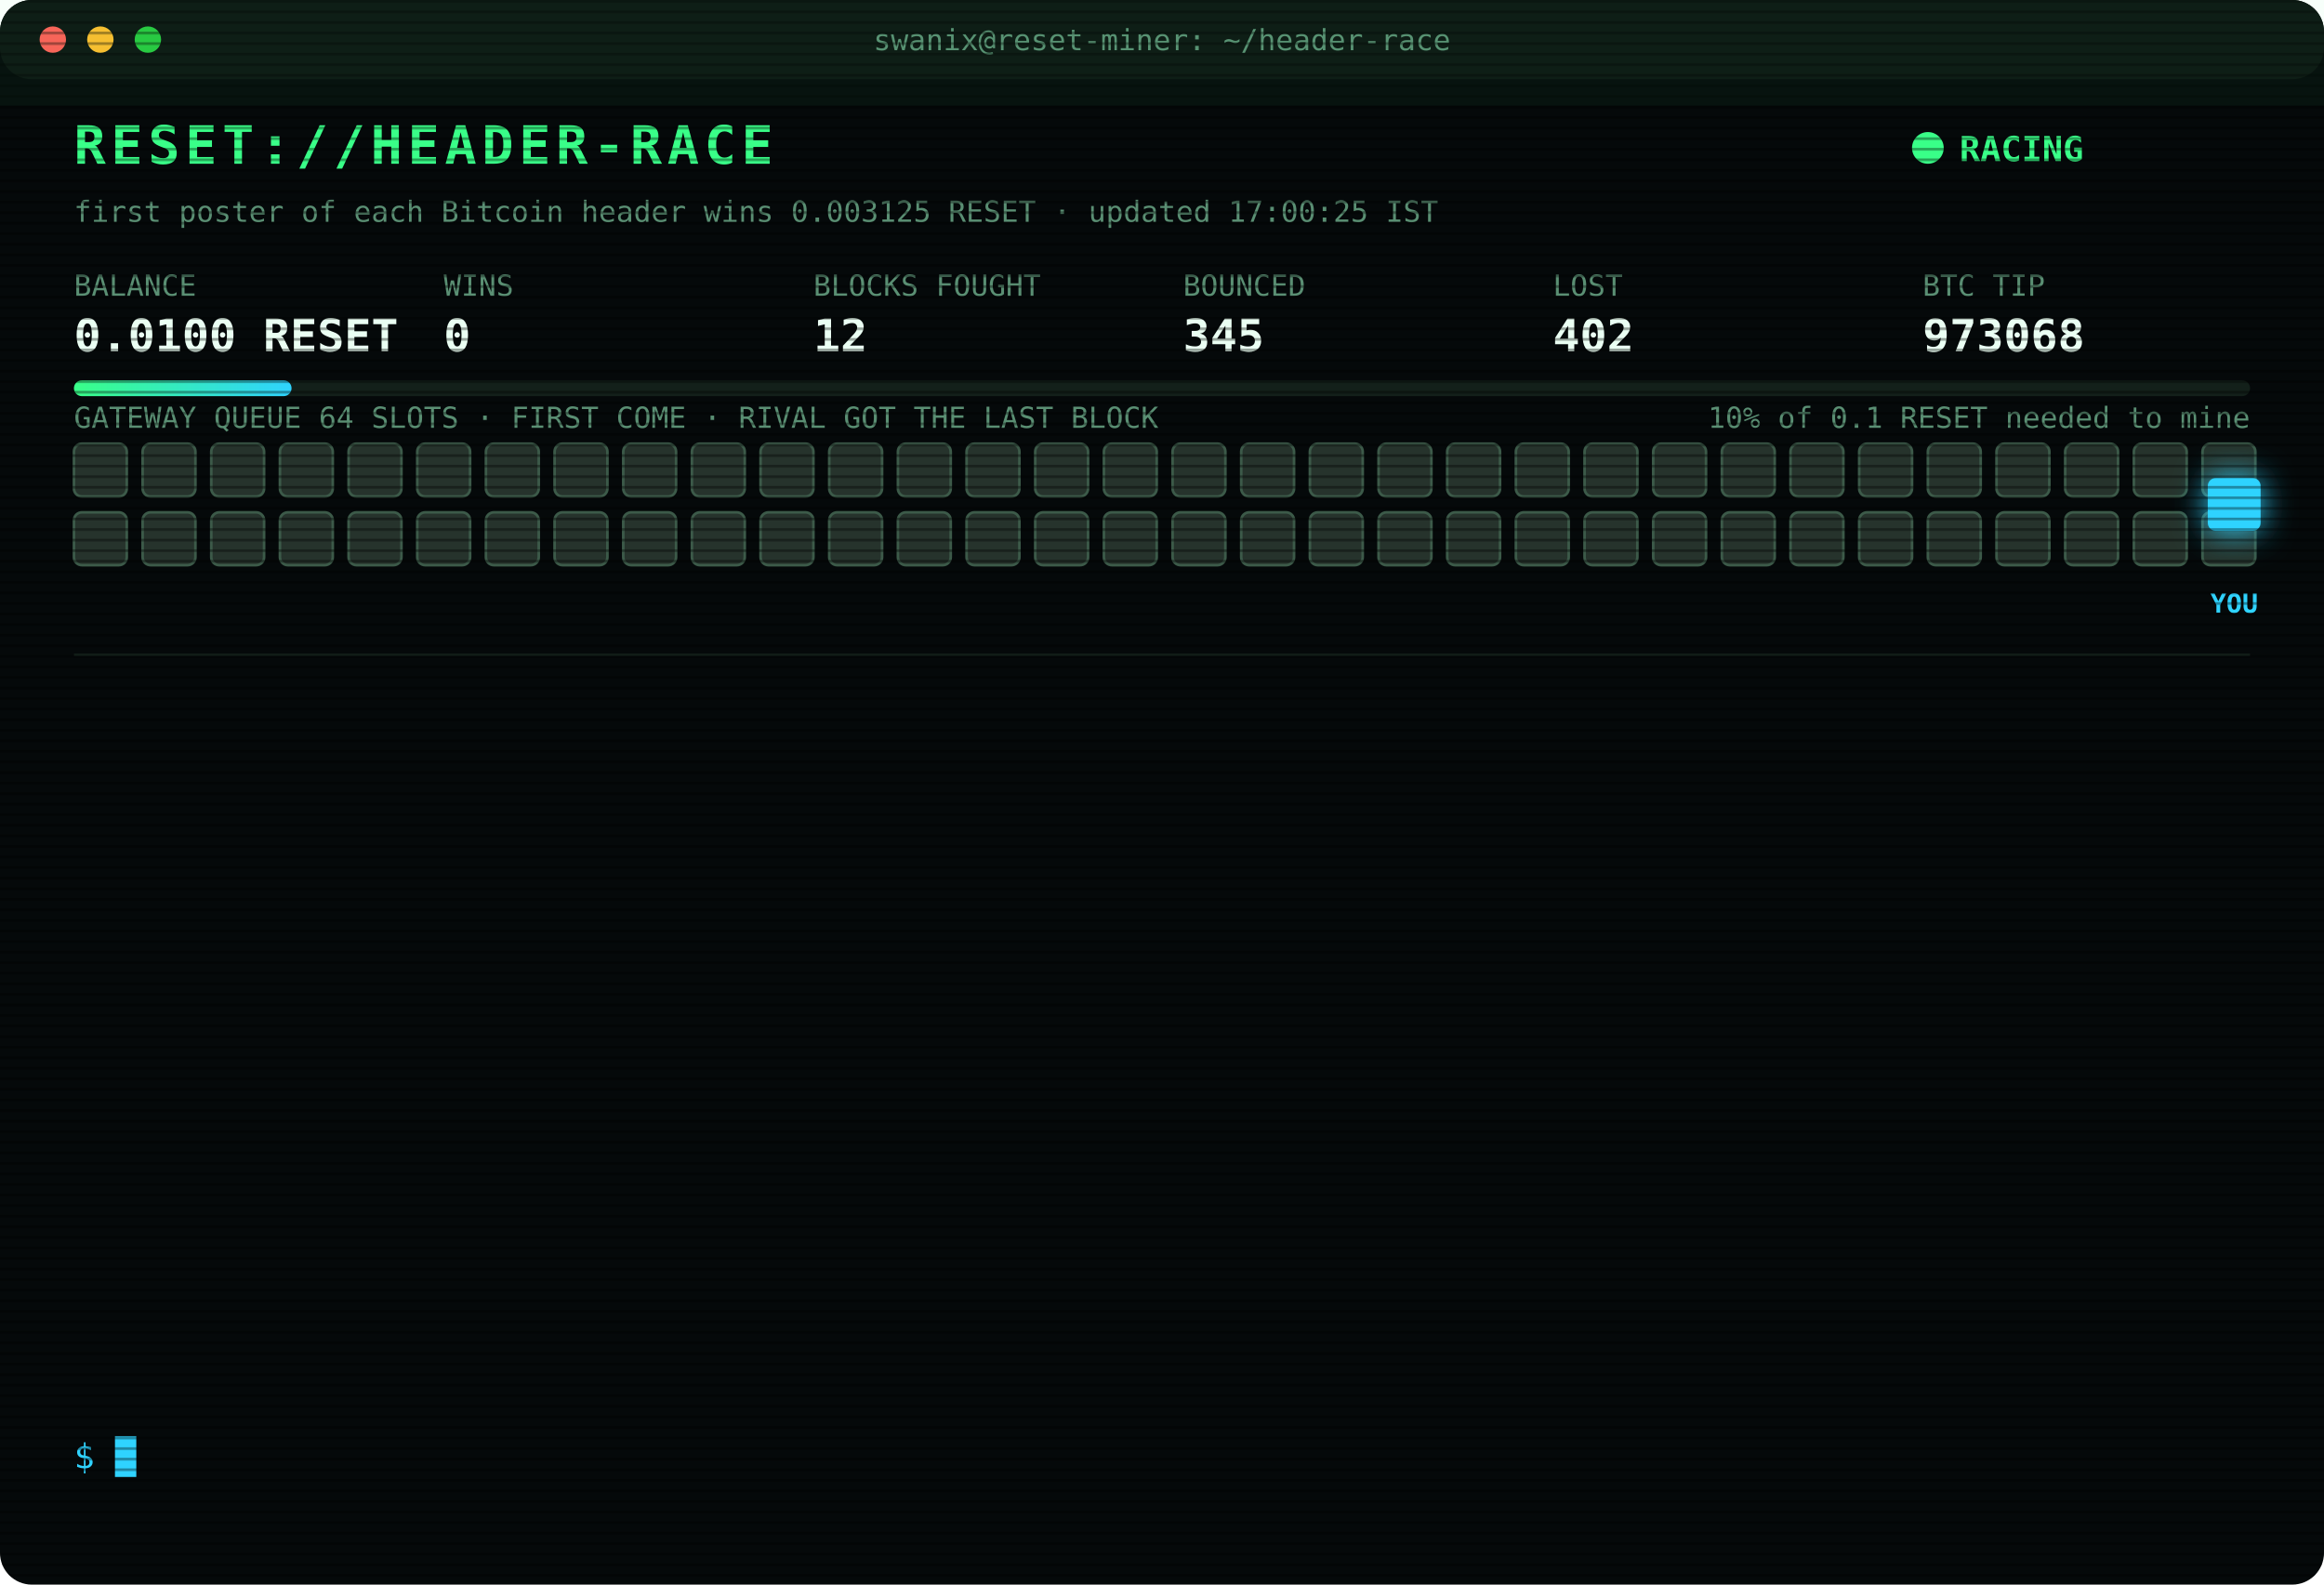
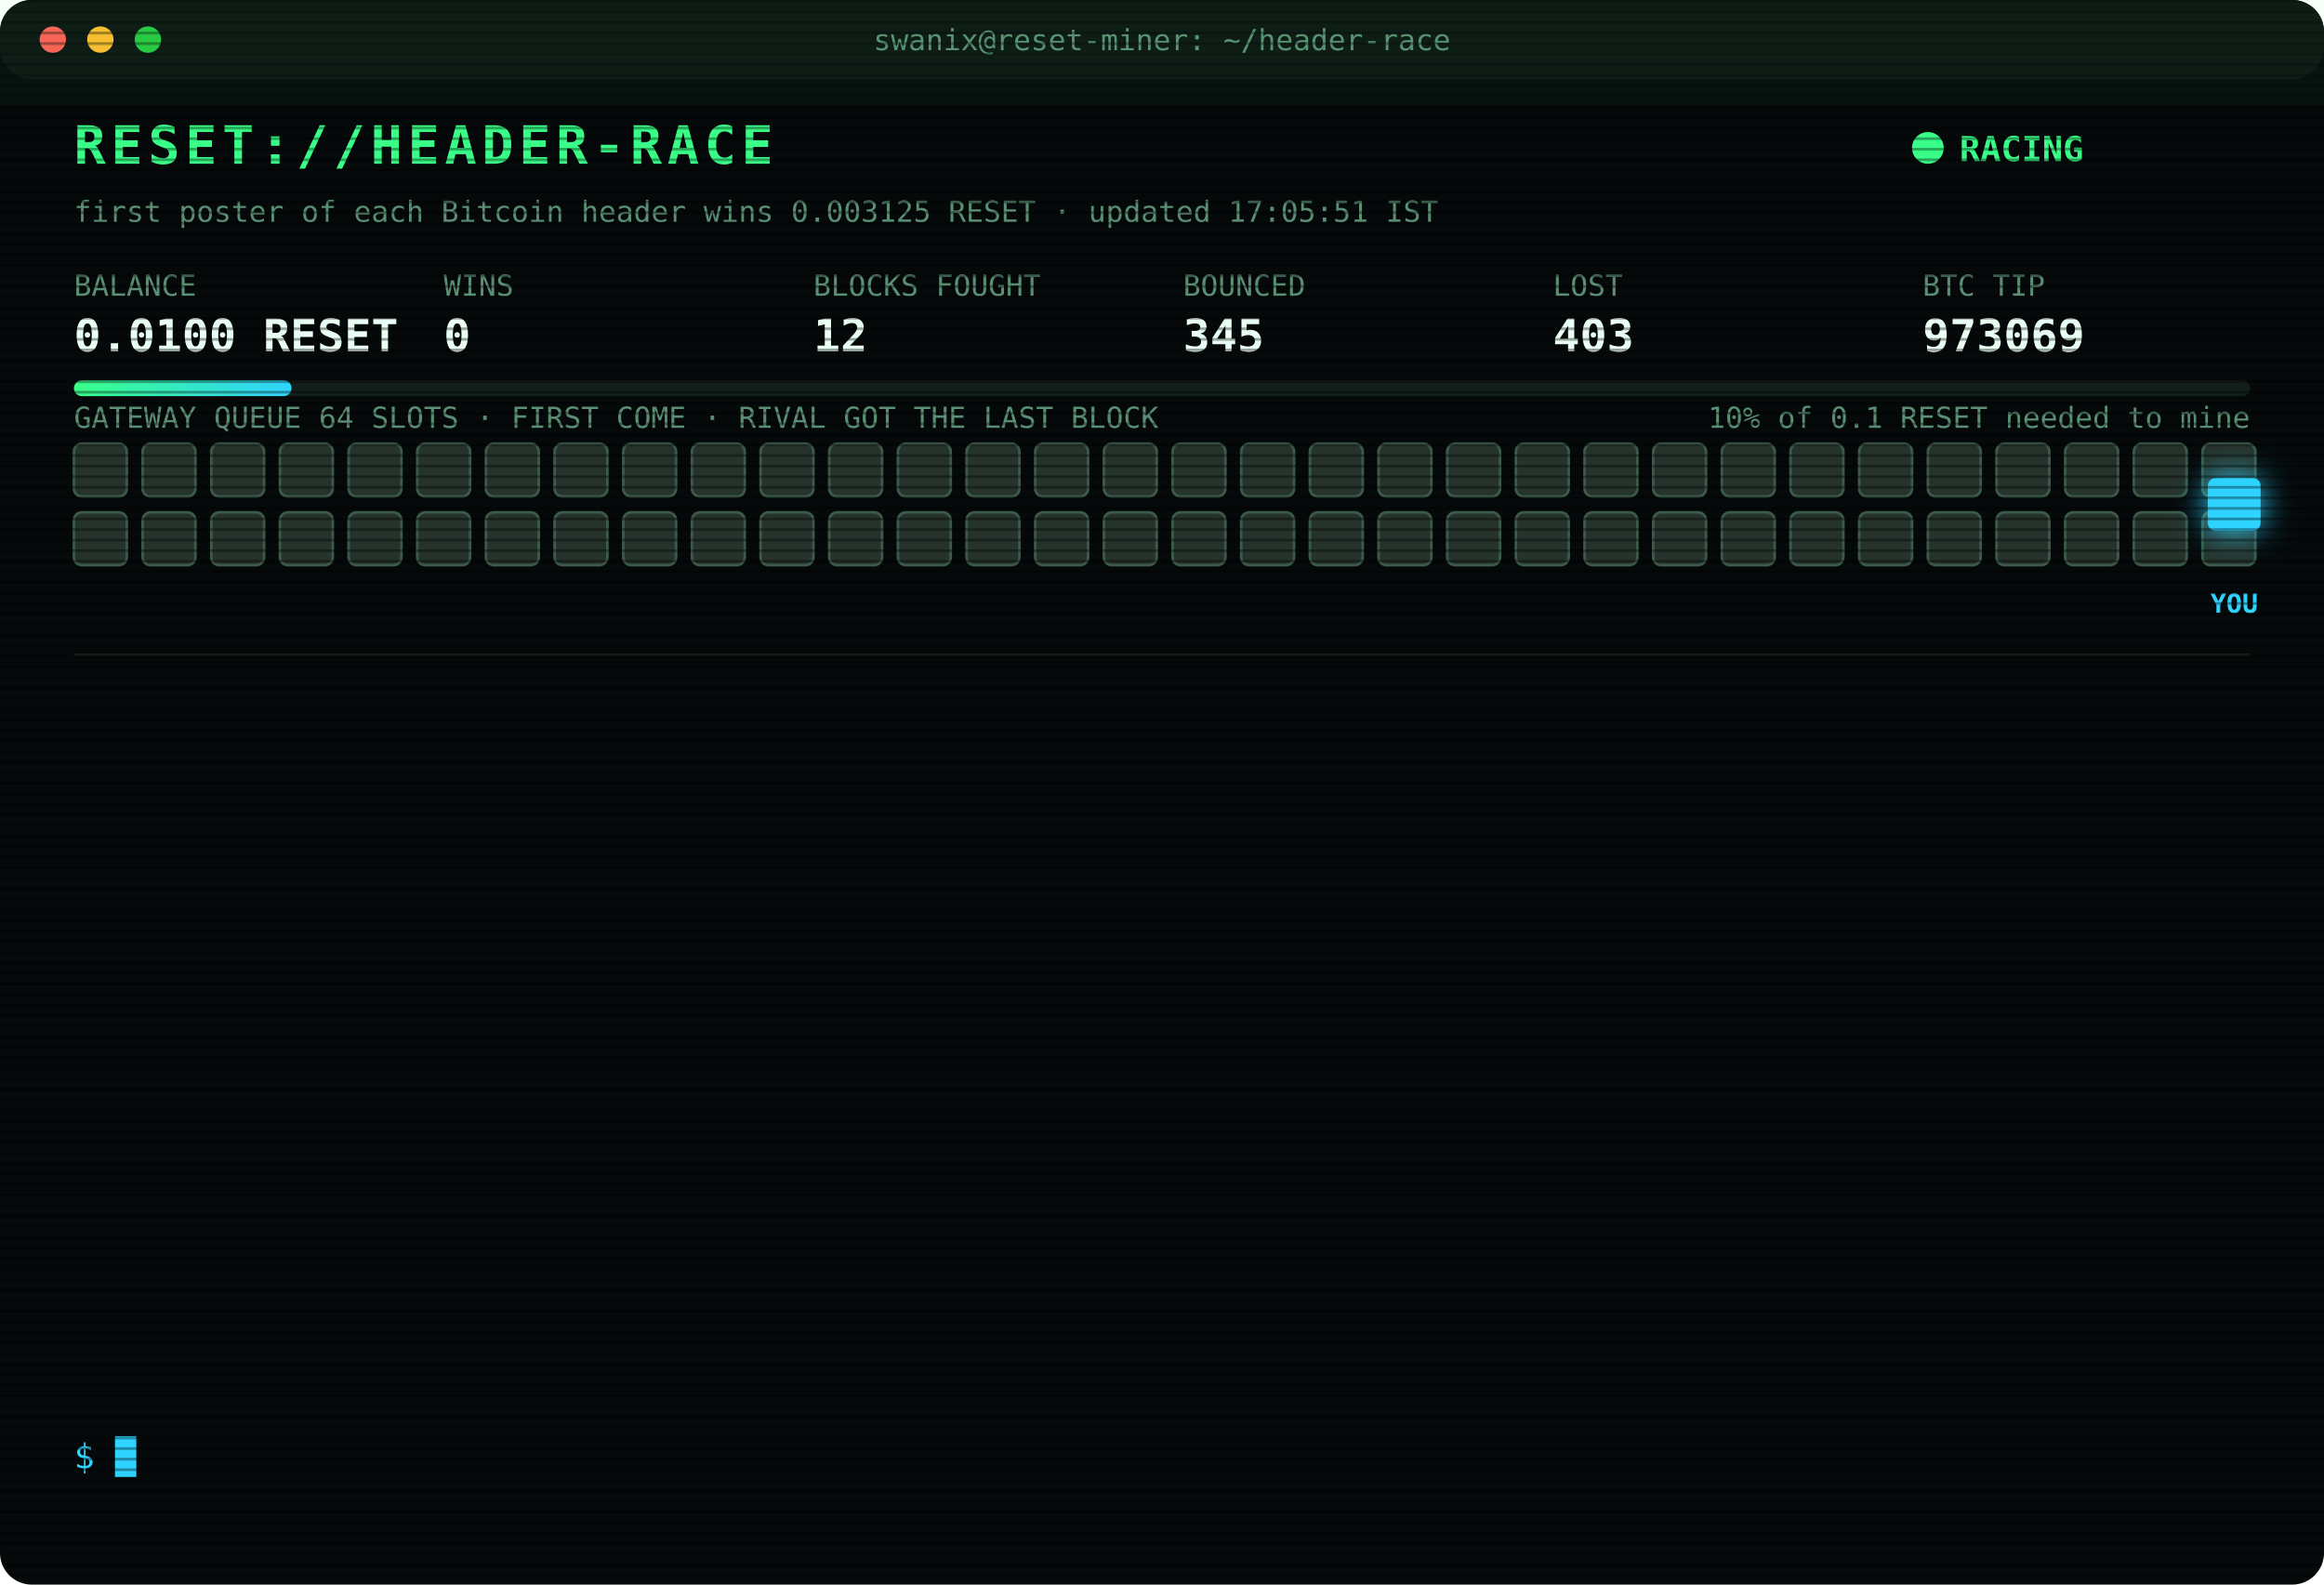
<svg xmlns="http://www.w3.org/2000/svg" width="880" height="600" viewBox="0 0 880 600" font-family="ui-monospace,SFMono-Regular,Menlo,Consolas,monospace">
  <style>
text{font-size:13px;fill:#7CFFB2}
.title{font-size:20px;font-weight:700;fill:#39FF88;letter-spacing:2px;animation:glitch 3s infinite steps(1)}
.sub{fill:#2fd3ff}.k{fill:#5a8f73;font-size:11px}.v{font-size:17px;font-weight:700;fill:#eafff3}
.ts{fill:#3f6b56}.boot{fill:#2fd3ff}.dim{fill:#5a8f73}.bad{fill:#ff4d6d}.warn{fill:#ffd23f}.mag{fill:#ff5cf0}.win{fill:#39FF88;font-weight:700}
.tag{font-size:10px;fill:#2fd3ff;font-weight:700}
.rival{fill:#26332c;stroke:#3c5a49;animation:jam 1.2s infinite alternate}
.idle{fill:#141c18;stroke:#22302a;animation:breathe 4s infinite}
.me{fill:#2fd3ff;filter:drop-shadow(0 0 6px #2fd3ff)}
.hover{animation:nudge 1.1s infinite ease-in-out}.bounce{animation:kick 1.4s infinite}
.ln{opacity:0;animation:in .4s forwards}
.cur{animation:blink 1s infinite steps(1)}
.scan{animation:scan 6s infinite linear}
.led{animation:blink 1.4s infinite}
@keyframes in{from{opacity:0;transform:translateX(-6px)}to{opacity:1;transform:none}}
@keyframes blink{50%{opacity:0}}
@keyframes jam{to{fill:#33463b}}
@keyframes breathe{50%{opacity:.4}}
@keyframes nudge{50%{transform:translateX(-10px)}}
@keyframes kick{0%,100%{transform:none}30%{transform:translateX(-14px)}55%{transform:translateX(10px) translateY(-6px)}}
@keyframes glitch{0%,92%{transform:none}93%{transform:translateX(2px);fill:#ff4d6d}95%{transform:translateX(-2px);fill:#2fd3ff}97%{transform:none}}
@keyframes scan{from{transform:translateY(-40px)}to{transform:translateY(600px)}}
</style>
  <defs>
    <pattern id="sl" width="4" height="4" patternUnits="userSpaceOnUse">
      <rect width="4" height="1" fill="#000" opacity=".35" />
    </pattern>
    <linearGradient id="bar">
      <stop offset="0" stop-color="#39FF88" />
      <stop offset="1" stop-color="#2fd3ff" />
    </linearGradient>
  </defs>
  <rect width="880" height="600" rx="12" fill="#05090a" />
  <rect width="880" height="30" rx="12" fill="#0d1512" />
  <circle cx="20" cy="15" r="5" fill="#ff5f57" />
  <circle cx="38" cy="15" r="5" fill="#febc2e" />
  <circle cx="56" cy="15" r="5" fill="#28c840" />
  <text x="440" y="19" text-anchor="middle" class="k">swanix@reset-miner: ~/header-race</text>
  <text x="28" y="62" class="title">RESET://HEADER-RACE</text>
  <circle class="led" cx="730" cy="56" r="6" fill="#39FF88" />
  <text x="742" y="61" class="win">RACING</text>
-   <text x="28" y="84" class="k">first poster of each Bitcoin header wins 0.003125 RESET · updated 17:00:25 IST</text>
+   <text x="28" y="84" class="k">first poster of each Bitcoin header wins 0.003125 RESET · updated 17:05:51 IST</text>
  <text x="28" y="112" class="k">BALANCE</text>
  <text x="28" y="133" class="v">0.0100 RESET</text>
  <text x="168" y="112" class="k">WINS</text>
  <text x="168" y="133" class="v">0</text>
  <text x="308" y="112" class="k">BLOCKS FOUGHT</text>
  <text x="308" y="133" class="v">12</text>
  <text x="448" y="112" class="k">BOUNCED</text>
  <text x="448" y="133" class="v">345</text>
  <text x="588" y="112" class="k">LOST</text>
-   <text x="588" y="133" class="v">402</text>
+   <text x="588" y="133" class="v">403</text>
  <text x="728" y="112" class="k">BTC TIP</text>
-   <text x="728" y="133" class="v">973068</text>
+   <text x="728" y="133" class="v">973069</text>
  <rect x="28" y="144" width="824" height="6" rx="3" fill="#13201a" />
  <rect x="28" y="144" width="82.4" height="6" rx="3" fill="url(#bar)" />
  <text x="852" y="162" text-anchor="end" class="k">10% of 0.1 RESET needed to mine</text>
  <text x="28" y="162" class="k">GATEWAY QUEUE 64 SLOTS · FIRST COME · RIVAL GOT THE LAST BLOCK</text>
  <rect class="rival" x="28" y="168" width="20" height="20" rx="3" style="animation-delay:0.00s" />
  <rect class="rival" x="54" y="168" width="20" height="20" rx="3" style="animation-delay:0.05s" />
  <rect class="rival" x="80" y="168" width="20" height="20" rx="3" style="animation-delay:0.10s" />
  <rect class="rival" x="106" y="168" width="20" height="20" rx="3" style="animation-delay:0.15s" />
  <rect class="rival" x="132" y="168" width="20" height="20" rx="3" style="animation-delay:0.20s" />
  <rect class="rival" x="158" y="168" width="20" height="20" rx="3" style="animation-delay:0.25s" />
  <rect class="rival" x="184" y="168" width="20" height="20" rx="3" style="animation-delay:0.30s" />
  <rect class="rival" x="210" y="168" width="20" height="20" rx="3" style="animation-delay:0.35s" />
  <rect class="rival" x="236" y="168" width="20" height="20" rx="3" style="animation-delay:0.40s" />
  <rect class="rival" x="262" y="168" width="20" height="20" rx="3" style="animation-delay:0.45s" />
  <rect class="rival" x="288" y="168" width="20" height="20" rx="3" style="animation-delay:0.50s" />
  <rect class="rival" x="314" y="168" width="20" height="20" rx="3" style="animation-delay:0.55s" />
  <rect class="rival" x="340" y="168" width="20" height="20" rx="3" style="animation-delay:0.60s" />
  <rect class="rival" x="366" y="168" width="20" height="20" rx="3" style="animation-delay:0.65s" />
  <rect class="rival" x="392" y="168" width="20" height="20" rx="3" style="animation-delay:0.70s" />
  <rect class="rival" x="418" y="168" width="20" height="20" rx="3" style="animation-delay:0.75s" />
  <rect class="rival" x="444" y="168" width="20" height="20" rx="3" style="animation-delay:0.80s" />
  <rect class="rival" x="470" y="168" width="20" height="20" rx="3" style="animation-delay:0.85s" />
  <rect class="rival" x="496" y="168" width="20" height="20" rx="3" style="animation-delay:0.90s" />
  <rect class="rival" x="522" y="168" width="20" height="20" rx="3" style="animation-delay:0.95s" />
  <rect class="rival" x="548" y="168" width="20" height="20" rx="3" style="animation-delay:1.00s" />
  <rect class="rival" x="574" y="168" width="20" height="20" rx="3" style="animation-delay:1.05s" />
  <rect class="rival" x="600" y="168" width="20" height="20" rx="3" style="animation-delay:1.10s" />
  <rect class="rival" x="626" y="168" width="20" height="20" rx="3" style="animation-delay:1.15s" />
  <rect class="rival" x="652" y="168" width="20" height="20" rx="3" style="animation-delay:1.20s" />
  <rect class="rival" x="678" y="168" width="20" height="20" rx="3" style="animation-delay:1.25s" />
  <rect class="rival" x="704" y="168" width="20" height="20" rx="3" style="animation-delay:1.30s" />
  <rect class="rival" x="730" y="168" width="20" height="20" rx="3" style="animation-delay:1.35s" />
  <rect class="rival" x="756" y="168" width="20" height="20" rx="3" style="animation-delay:1.40s" />
  <rect class="rival" x="782" y="168" width="20" height="20" rx="3" style="animation-delay:1.45s" />
  <rect class="rival" x="808" y="168" width="20" height="20" rx="3" style="animation-delay:1.50s" />
  <rect class="rival" x="834" y="168" width="20" height="20" rx="3" style="animation-delay:1.55s" />
  <rect class="rival" x="28" y="194" width="20" height="20" rx="3" style="animation-delay:1.60s" />
  <rect class="rival" x="54" y="194" width="20" height="20" rx="3" style="animation-delay:1.65s" />
  <rect class="rival" x="80" y="194" width="20" height="20" rx="3" style="animation-delay:1.70s" />
  <rect class="rival" x="106" y="194" width="20" height="20" rx="3" style="animation-delay:1.75s" />
  <rect class="rival" x="132" y="194" width="20" height="20" rx="3" style="animation-delay:1.80s" />
  <rect class="rival" x="158" y="194" width="20" height="20" rx="3" style="animation-delay:1.85s" />
  <rect class="rival" x="184" y="194" width="20" height="20" rx="3" style="animation-delay:1.90s" />
  <rect class="rival" x="210" y="194" width="20" height="20" rx="3" style="animation-delay:1.95s" />
  <rect class="rival" x="236" y="194" width="20" height="20" rx="3" style="animation-delay:2.00s" />
  <rect class="rival" x="262" y="194" width="20" height="20" rx="3" style="animation-delay:2.05s" />
  <rect class="rival" x="288" y="194" width="20" height="20" rx="3" style="animation-delay:2.10s" />
  <rect class="rival" x="314" y="194" width="20" height="20" rx="3" style="animation-delay:2.15s" />
  <rect class="rival" x="340" y="194" width="20" height="20" rx="3" style="animation-delay:2.20s" />
  <rect class="rival" x="366" y="194" width="20" height="20" rx="3" style="animation-delay:2.25s" />
  <rect class="rival" x="392" y="194" width="20" height="20" rx="3" style="animation-delay:2.30s" />
  <rect class="rival" x="418" y="194" width="20" height="20" rx="3" style="animation-delay:2.35s" />
  <rect class="rival" x="444" y="194" width="20" height="20" rx="3" style="animation-delay:2.40s" />
  <rect class="rival" x="470" y="194" width="20" height="20" rx="3" style="animation-delay:2.45s" />
  <rect class="rival" x="496" y="194" width="20" height="20" rx="3" style="animation-delay:2.50s" />
  <rect class="rival" x="522" y="194" width="20" height="20" rx="3" style="animation-delay:2.55s" />
  <rect class="rival" x="548" y="194" width="20" height="20" rx="3" style="animation-delay:2.60s" />
  <rect class="rival" x="574" y="194" width="20" height="20" rx="3" style="animation-delay:2.65s" />
  <rect class="rival" x="600" y="194" width="20" height="20" rx="3" style="animation-delay:2.70s" />
  <rect class="rival" x="626" y="194" width="20" height="20" rx="3" style="animation-delay:2.75s" />
  <rect class="rival" x="652" y="194" width="20" height="20" rx="3" style="animation-delay:2.80s" />
  <rect class="rival" x="678" y="194" width="20" height="20" rx="3" style="animation-delay:2.85s" />
  <rect class="rival" x="704" y="194" width="20" height="20" rx="3" style="animation-delay:2.90s" />
  <rect class="rival" x="730" y="194" width="20" height="20" rx="3" style="animation-delay:2.95s" />
  <rect class="rival" x="756" y="194" width="20" height="20" rx="3" style="animation-delay:3.00s" />
  <rect class="rival" x="782" y="194" width="20" height="20" rx="3" style="animation-delay:3.05s" />
  <rect class="rival" x="808" y="194" width="20" height="20" rx="3" style="animation-delay:3.10s" />
  <rect class="rival" x="834" y="194" width="20" height="20" rx="3" style="animation-delay:3.15s" />
  <g class="hover">
    <rect class="me" x="836" y="181" width="20" height="20" rx="3" />
    <text class="tag" x="846" y="232" text-anchor="middle">YOU</text>
  </g>
  <line x1="28" x2="852" y1="248" y2="248" stroke="#13201a" />
  <g class="ln" style="animation-delay:0.40s">
-     <text x="28" y="270" class="ts">15:53:29</text>
-     <text x="104" y="270" class="bad">[LOST] #973057 taken by a rival miner</text>
+     <text x="28" y="270" class="ts">15:53:33</text>
+     <text x="104" y="270" class="warn">[QUEUE FULL] #973058 bounced 64/64 · retry 1.7s · 995ms</text>
  </g>
  <g class="ln" style="animation-delay:0.65s">
-     <text x="28" y="292" class="ts">15:53:33</text>
-     <text x="104" y="292" class="warn">[QUEUE FULL] #973058 bounced 64/64 · retry 1.7s · 995ms</text>
+     <text x="28" y="292" class="ts">15:53:39</text>
+     <text x="104" y="292" class="mag">[??] #973058 sent, no receipt · may have landed</text>
  </g>
  <g class="ln" style="animation-delay:0.90s">
    <text x="28" y="314" class="ts">15:53:39</text>
-     <text x="104" y="314" class="mag">[??] #973058 sent, no receipt · may have landed</text>
+     <text x="104" y="314" class="bad">[LOST] #973058 taken by a rival miner</text>
  </g>
  <g class="ln" style="animation-delay:1.15s">
-     <text x="28" y="336" class="ts">15:53:39</text>
-     <text x="104" y="336" class="bad">[LOST] #973058 taken by a rival miner</text>
+     <text x="28" y="336" class="ts">16:14:28</text>
+     <text x="104" y="336" class="bad">[LOST] #973059 taken by a rival miner</text>
  </g>
  <g class="ln" style="animation-delay:1.40s">
-     <text x="28" y="358" class="ts">16:14:28</text>
-     <text x="104" y="358" class="bad">[LOST] #973059 taken by a rival miner</text>
+     <text x="28" y="358" class="ts">16:14:58</text>
+     <text x="104" y="358" class="bad">[LOST] #973060 taken by a rival miner</text>
  </g>
  <g class="ln" style="animation-delay:1.65s">
-     <text x="28" y="380" class="ts">16:14:58</text>
-     <text x="104" y="380" class="bad">[LOST] #973060 taken by a rival miner</text>
+     <text x="28" y="380" class="ts">16:33:58</text>
+     <text x="104" y="380" class="bad">[LOST] #973061 taken by a rival miner</text>
  </g>
  <g class="ln" style="animation-delay:1.90s">
-     <text x="28" y="402" class="ts">16:33:58</text>
-     <text x="104" y="402" class="bad">[LOST] #973061 taken by a rival miner</text>
+     <text x="28" y="402" class="ts">16:35:01</text>
+     <text x="104" y="402" class="bad">[LOST] #973062 taken by a rival miner</text>
  </g>
  <g class="ln" style="animation-delay:2.15s">
-     <text x="28" y="424" class="ts">16:35:01</text>
-     <text x="104" y="424" class="bad">[LOST] #973062 taken by a rival miner</text>
+     <text x="28" y="424" class="ts">16:39:46</text>
+     <text x="104" y="424" class="bad">[LOST] #973063 taken by a rival miner</text>
  </g>
  <g class="ln" style="animation-delay:2.40s">
-     <text x="28" y="446" class="ts">16:39:46</text>
-     <text x="104" y="446" class="bad">[LOST] #973063 taken by a rival miner</text>
+     <text x="28" y="446" class="ts">16:41:04</text>
+     <text x="104" y="446" class="bad">[LOST] #973064 taken by a rival miner</text>
  </g>
  <g class="ln" style="animation-delay:2.65s">
-     <text x="28" y="468" class="ts">16:41:04</text>
-     <text x="104" y="468" class="bad">[LOST] #973064 taken by a rival miner</text>
+     <text x="28" y="468" class="ts">16:44:46</text>
+     <text x="104" y="468" class="bad">[LOST] #973066 taken by a rival miner</text>
  </g>
  <g class="ln" style="animation-delay:2.90s">
-     <text x="28" y="490" class="ts">16:44:46</text>
-     <text x="104" y="490" class="bad">[LOST] #973066 taken by a rival miner</text>
+     <text x="28" y="490" class="ts">16:53:43</text>
+     <text x="104" y="490" class="bad">[LOST] #973067 taken by a rival miner</text>
  </g>
  <g class="ln" style="animation-delay:3.15s">
-     <text x="28" y="512" class="ts">16:53:43</text>
-     <text x="104" y="512" class="bad">[LOST] #973067 taken by a rival miner</text>
+     <text x="28" y="512" class="ts">16:58:36</text>
+     <text x="104" y="512" class="bad">[LOST] #973068 taken by a rival miner</text>
  </g>
  <g class="ln" style="animation-delay:3.40s">
-     <text x="28" y="534" class="ts">16:58:36</text>
-     <text x="104" y="534" class="bad">[LOST] #973068 taken by a rival miner</text>
+     <text x="28" y="534" class="ts">17:05:51</text>
+     <text x="104" y="534" class="bad">[LOST] #973069 taken by a rival miner</text>
  </g>
  <text x="28" y="556" class="sub">$ <tspan class="cur">█</tspan>
  </text>
  <rect width="880" height="600" rx="12" fill="url(#sl)" pointer-events="none" />
  <rect class="scan" width="880" height="40" fill="#39FF88" opacity=".04" />
</svg>
